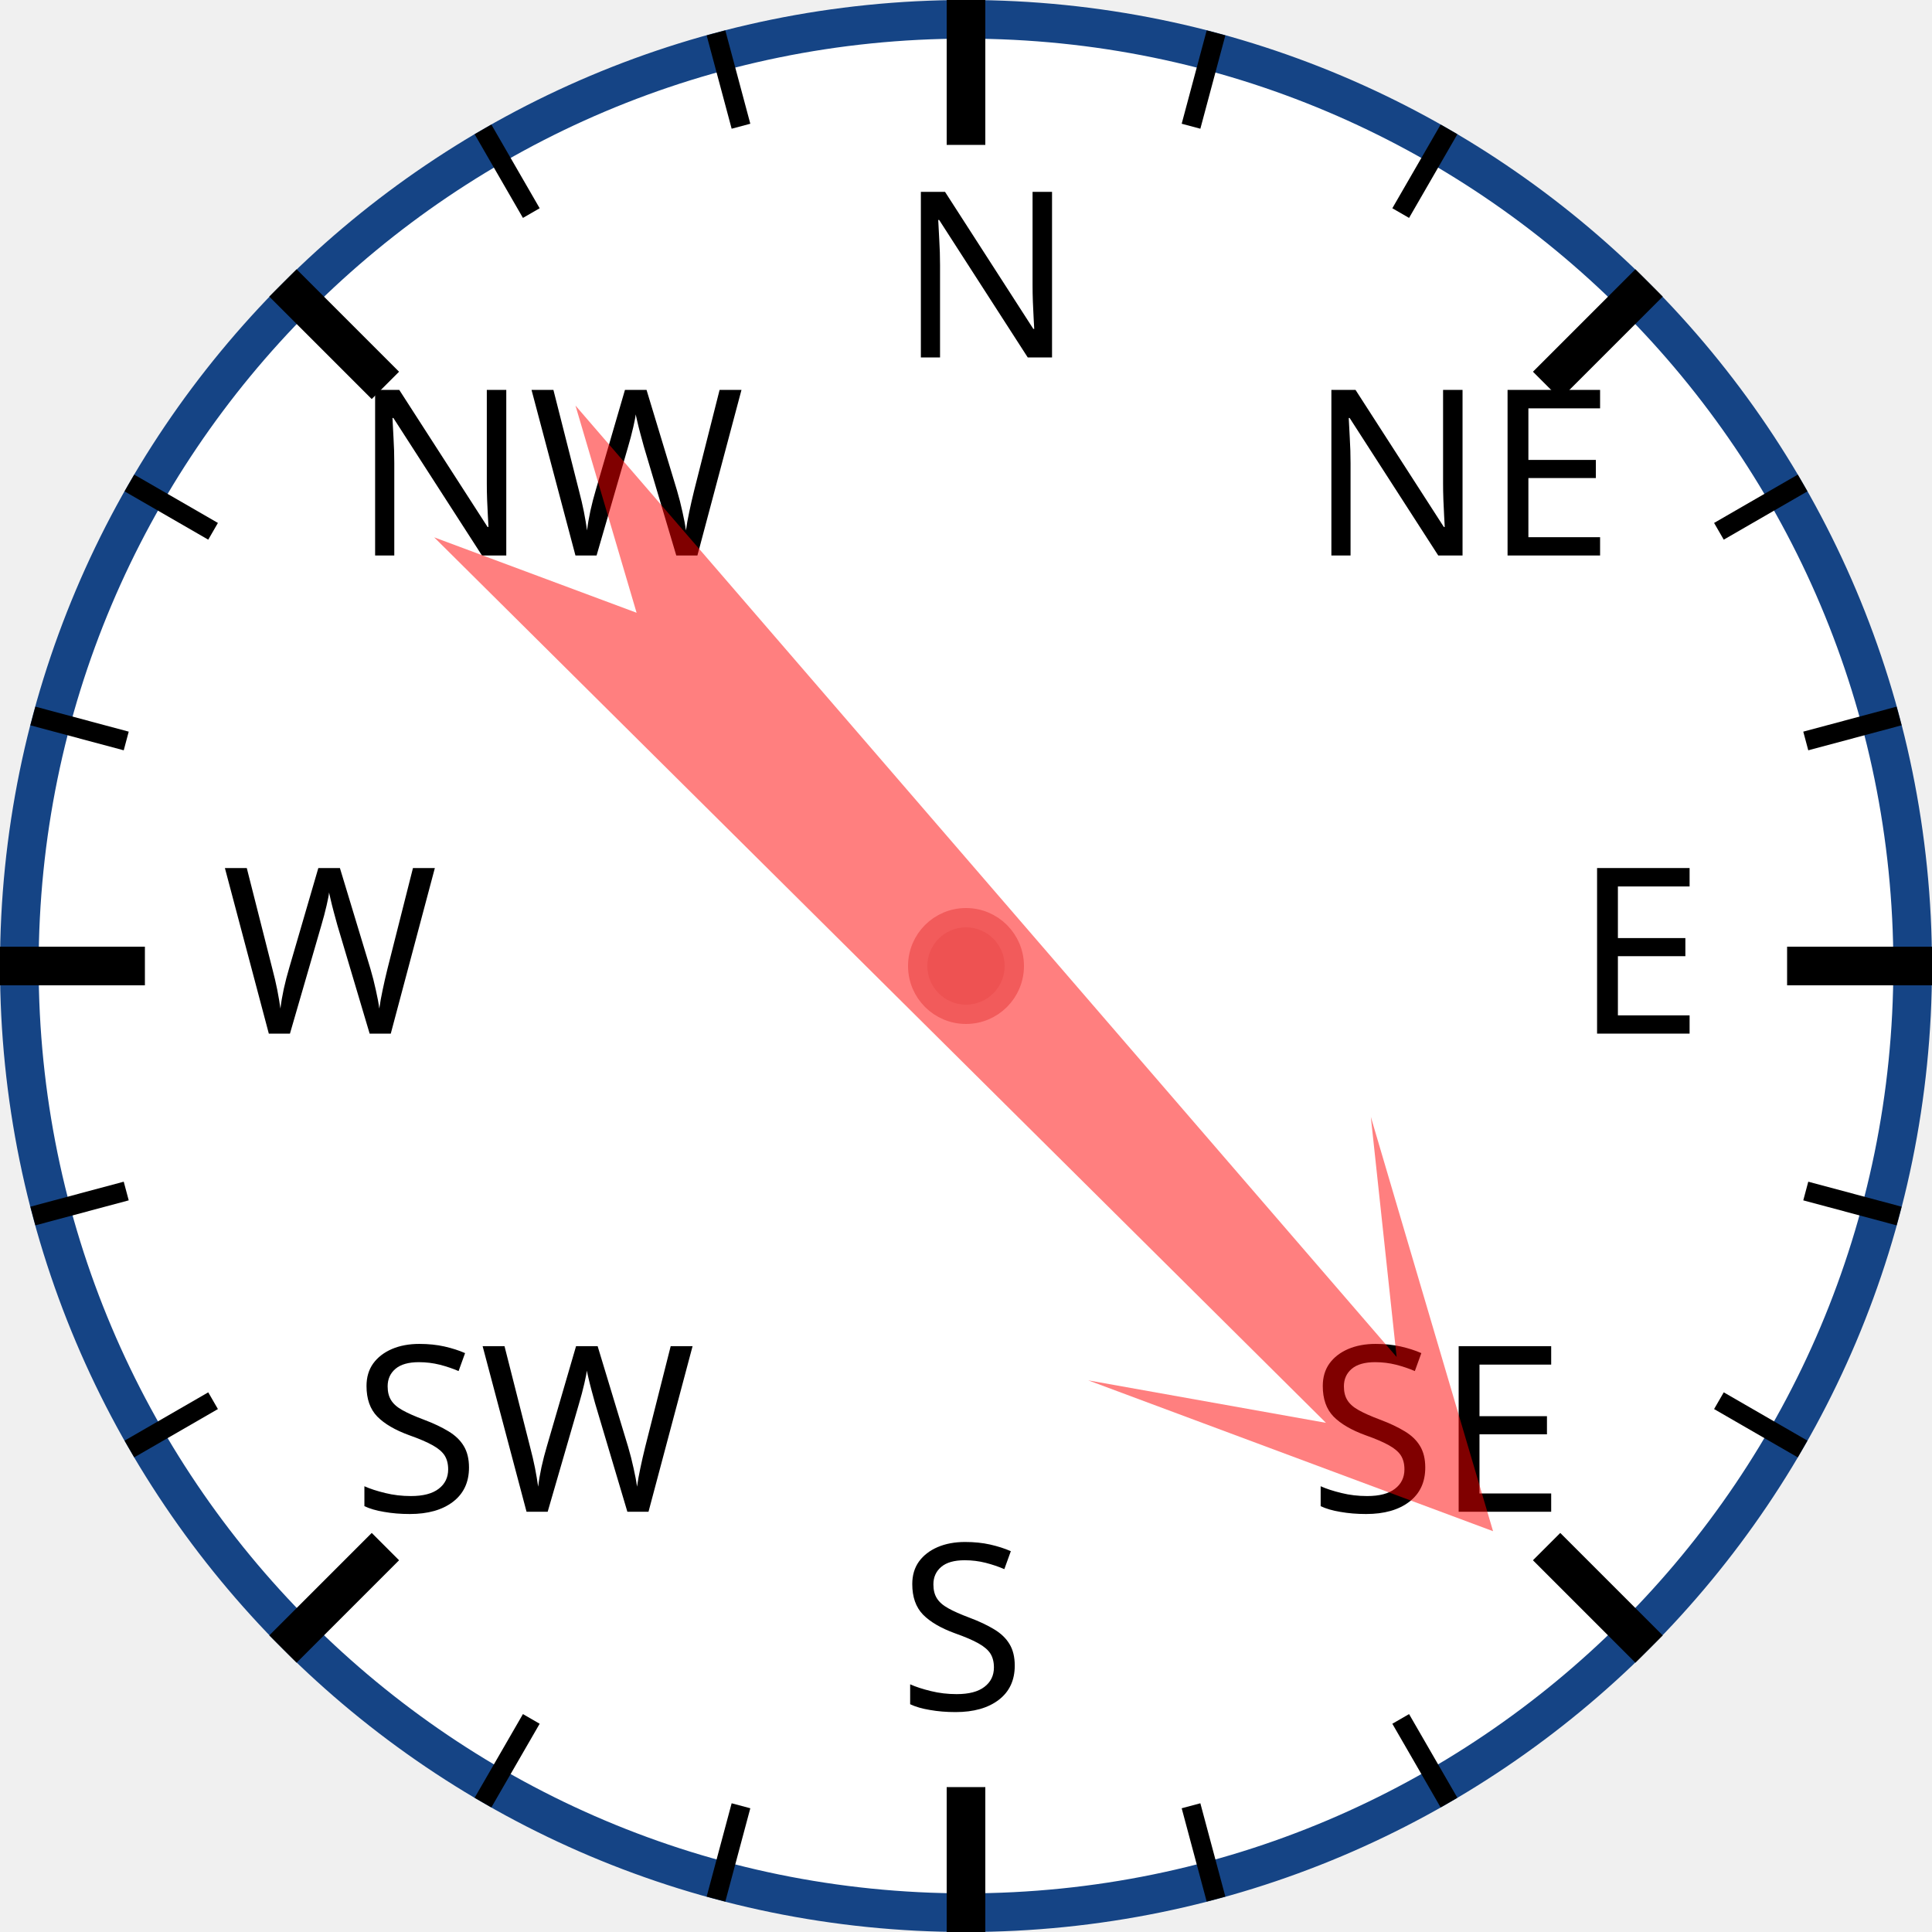
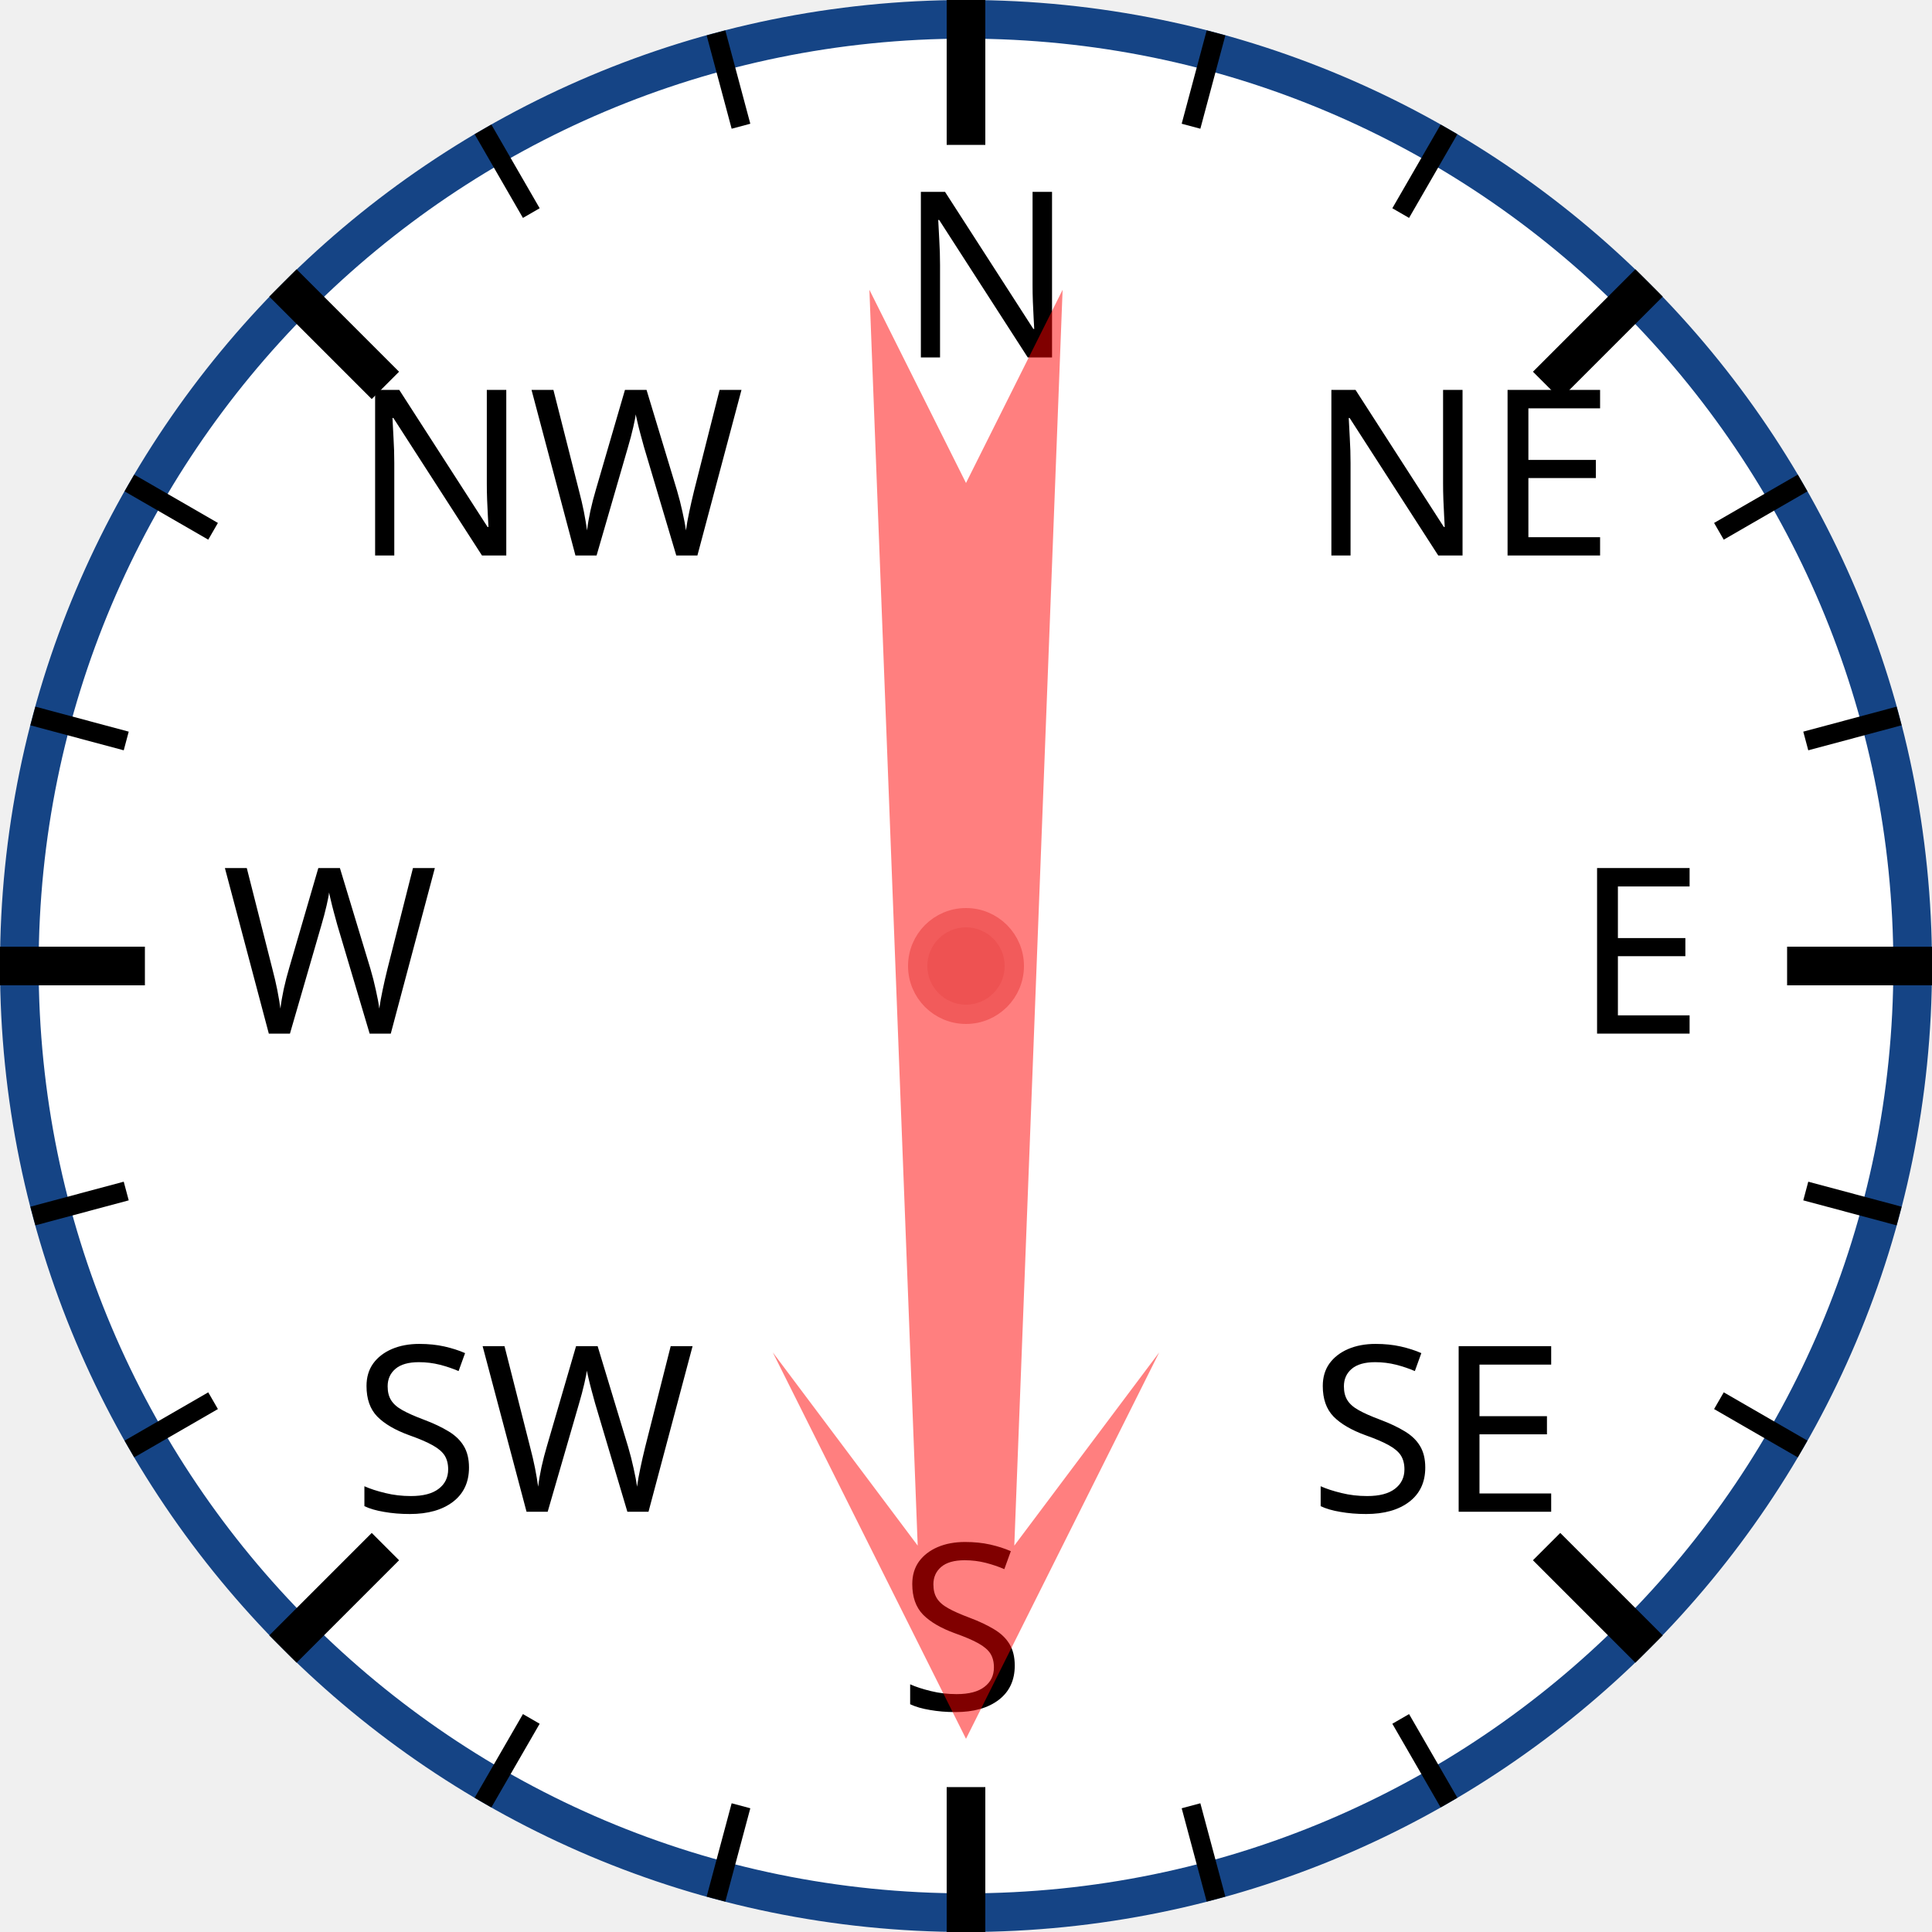
<svg xmlns="http://www.w3.org/2000/svg" width="120px" height="120px" viewBox="0 0 200 200">
  <circle cx="100" cy="100" r="98" style="fill: white; stroke: #154485; stroke-width: 4;" />
  <text x="93.0" y="37.0" style="font-family: sans-serif; font-size: 18pt;">N</text>
  <line x1="100.0" y1="0.0" x2="100.0" y2="15.0" style="stroke: black; stroke-width: 4;" />
  <line x1="74.118" y1="3.407" x2="76.706" y2="13.067" style="stroke: black; stroke-width: 2;" />
  <line x1="50" y1="13.397" x2="55" y2="22.058" style="stroke: black; stroke-width: 2;" />
  <text x="36.503" y="57.503" style="font-family: sans-serif; font-size: 18pt;">NW</text>
  <line x1="29.289" y1="29.289" x2="39.896" y2="39.896" style="stroke: black; stroke-width: 4;" />
  <line x1="13.397" y1="50" x2="22.058" y2="55" style="stroke: black; stroke-width: 2;" />
  <line x1="3.407" y1="74.118" x2="13.067" y2="76.706" style="stroke: black; stroke-width: 2;" />
  <text x="23.0" y="107.0" style="font-family: sans-serif; font-size: 18pt;">W</text>
  <line x1="0.0" y1="100.0" x2="15.0" y2="100.0" style="stroke: black; stroke-width: 4;" />
  <line x1="3.407" y1="125.882" x2="13.067" y2="123.294" style="stroke: black; stroke-width: 2;" />
  <line x1="13.397" y1="150" x2="22.058" y2="145" style="stroke: black; stroke-width: 2;" />
  <text x="36.503" y="156.497" style="font-family: sans-serif; font-size: 18pt;">SW</text>
  <line x1="29.289" y1="170.711" x2="39.896" y2="160.104" style="stroke: black; stroke-width: 4;" />
  <line x1="50" y1="186.603" x2="55" y2="177.942" style="stroke: black; stroke-width: 2;" />
  <line x1="74.118" y1="196.593" x2="76.706" y2="186.933" style="stroke: black; stroke-width: 2;" />
  <text x="93" y="177.0" style="font-family: sans-serif; font-size: 18pt;">S</text>
  <line x1="100" y1="200.0" x2="100" y2="185.0" style="stroke: black; stroke-width: 4;" />
  <line x1="125.882" y1="196.593" x2="123.294" y2="186.933" style="stroke: black; stroke-width: 2;" />
  <line x1="150.0" y1="186.603" x2="145.0" y2="177.942" style="stroke: black; stroke-width: 2;" />
  <text x="135.497" y="156.497" style="font-family: sans-serif; font-size: 18pt;">SE</text>
  <line x1="170.711" y1="170.711" x2="160.104" y2="160.104" style="stroke: black; stroke-width: 4;" />
  <line x1="186.603" y1="150" x2="177.942" y2="145" style="stroke: black; stroke-width: 2;" />
  <line x1="196.593" y1="125.882" x2="186.933" y2="123.294" style="stroke: black; stroke-width: 2;" />
  <text x="163.0" y="107" style="font-family: sans-serif; font-size: 18pt;">E</text>
  <line x1="200.0" y1="100" x2="185.0" y2="100" style="stroke: black; stroke-width: 4;" />
  <line x1="196.593" y1="74.118" x2="186.933" y2="76.706" style="stroke: black; stroke-width: 2;" />
  <line x1="186.603" y1="50" x2="177.942" y2="55" style="stroke: black; stroke-width: 2;" />
  <text x="135.497" y="57.503" style="font-family: sans-serif; font-size: 18pt;">NE</text>
  <line x1="170.711" y1="29.289" x2="160.104" y2="39.896" style="stroke: black; stroke-width: 4;" />
  <line x1="150" y1="13.397" x2="145" y2="22.058" style="stroke: black; stroke-width: 2;" />
  <line x1="125.882" y1="3.407" x2="123.294" y2="13.067" style="stroke: black; stroke-width: 2;" />
-   <polygon points="100 20 120 60 105 40 110 170 100 150 90 170 95 40 80 60" style="fill: red; fill-opacity: 0.5;" transform="rotate(137,100,100)" />
+   <polygon points="100 20 120 60 105 40 110 170 100 150 90 170 95 40 80 60" style="fill: red; fill-opacity: 0.5;" transform="rotate(180,100,100)" />
  <circle cx="100" cy="100" r="5" style="fill: #EE5252; stroke: #F25B5B; stroke-width: 2;" />
</svg>
